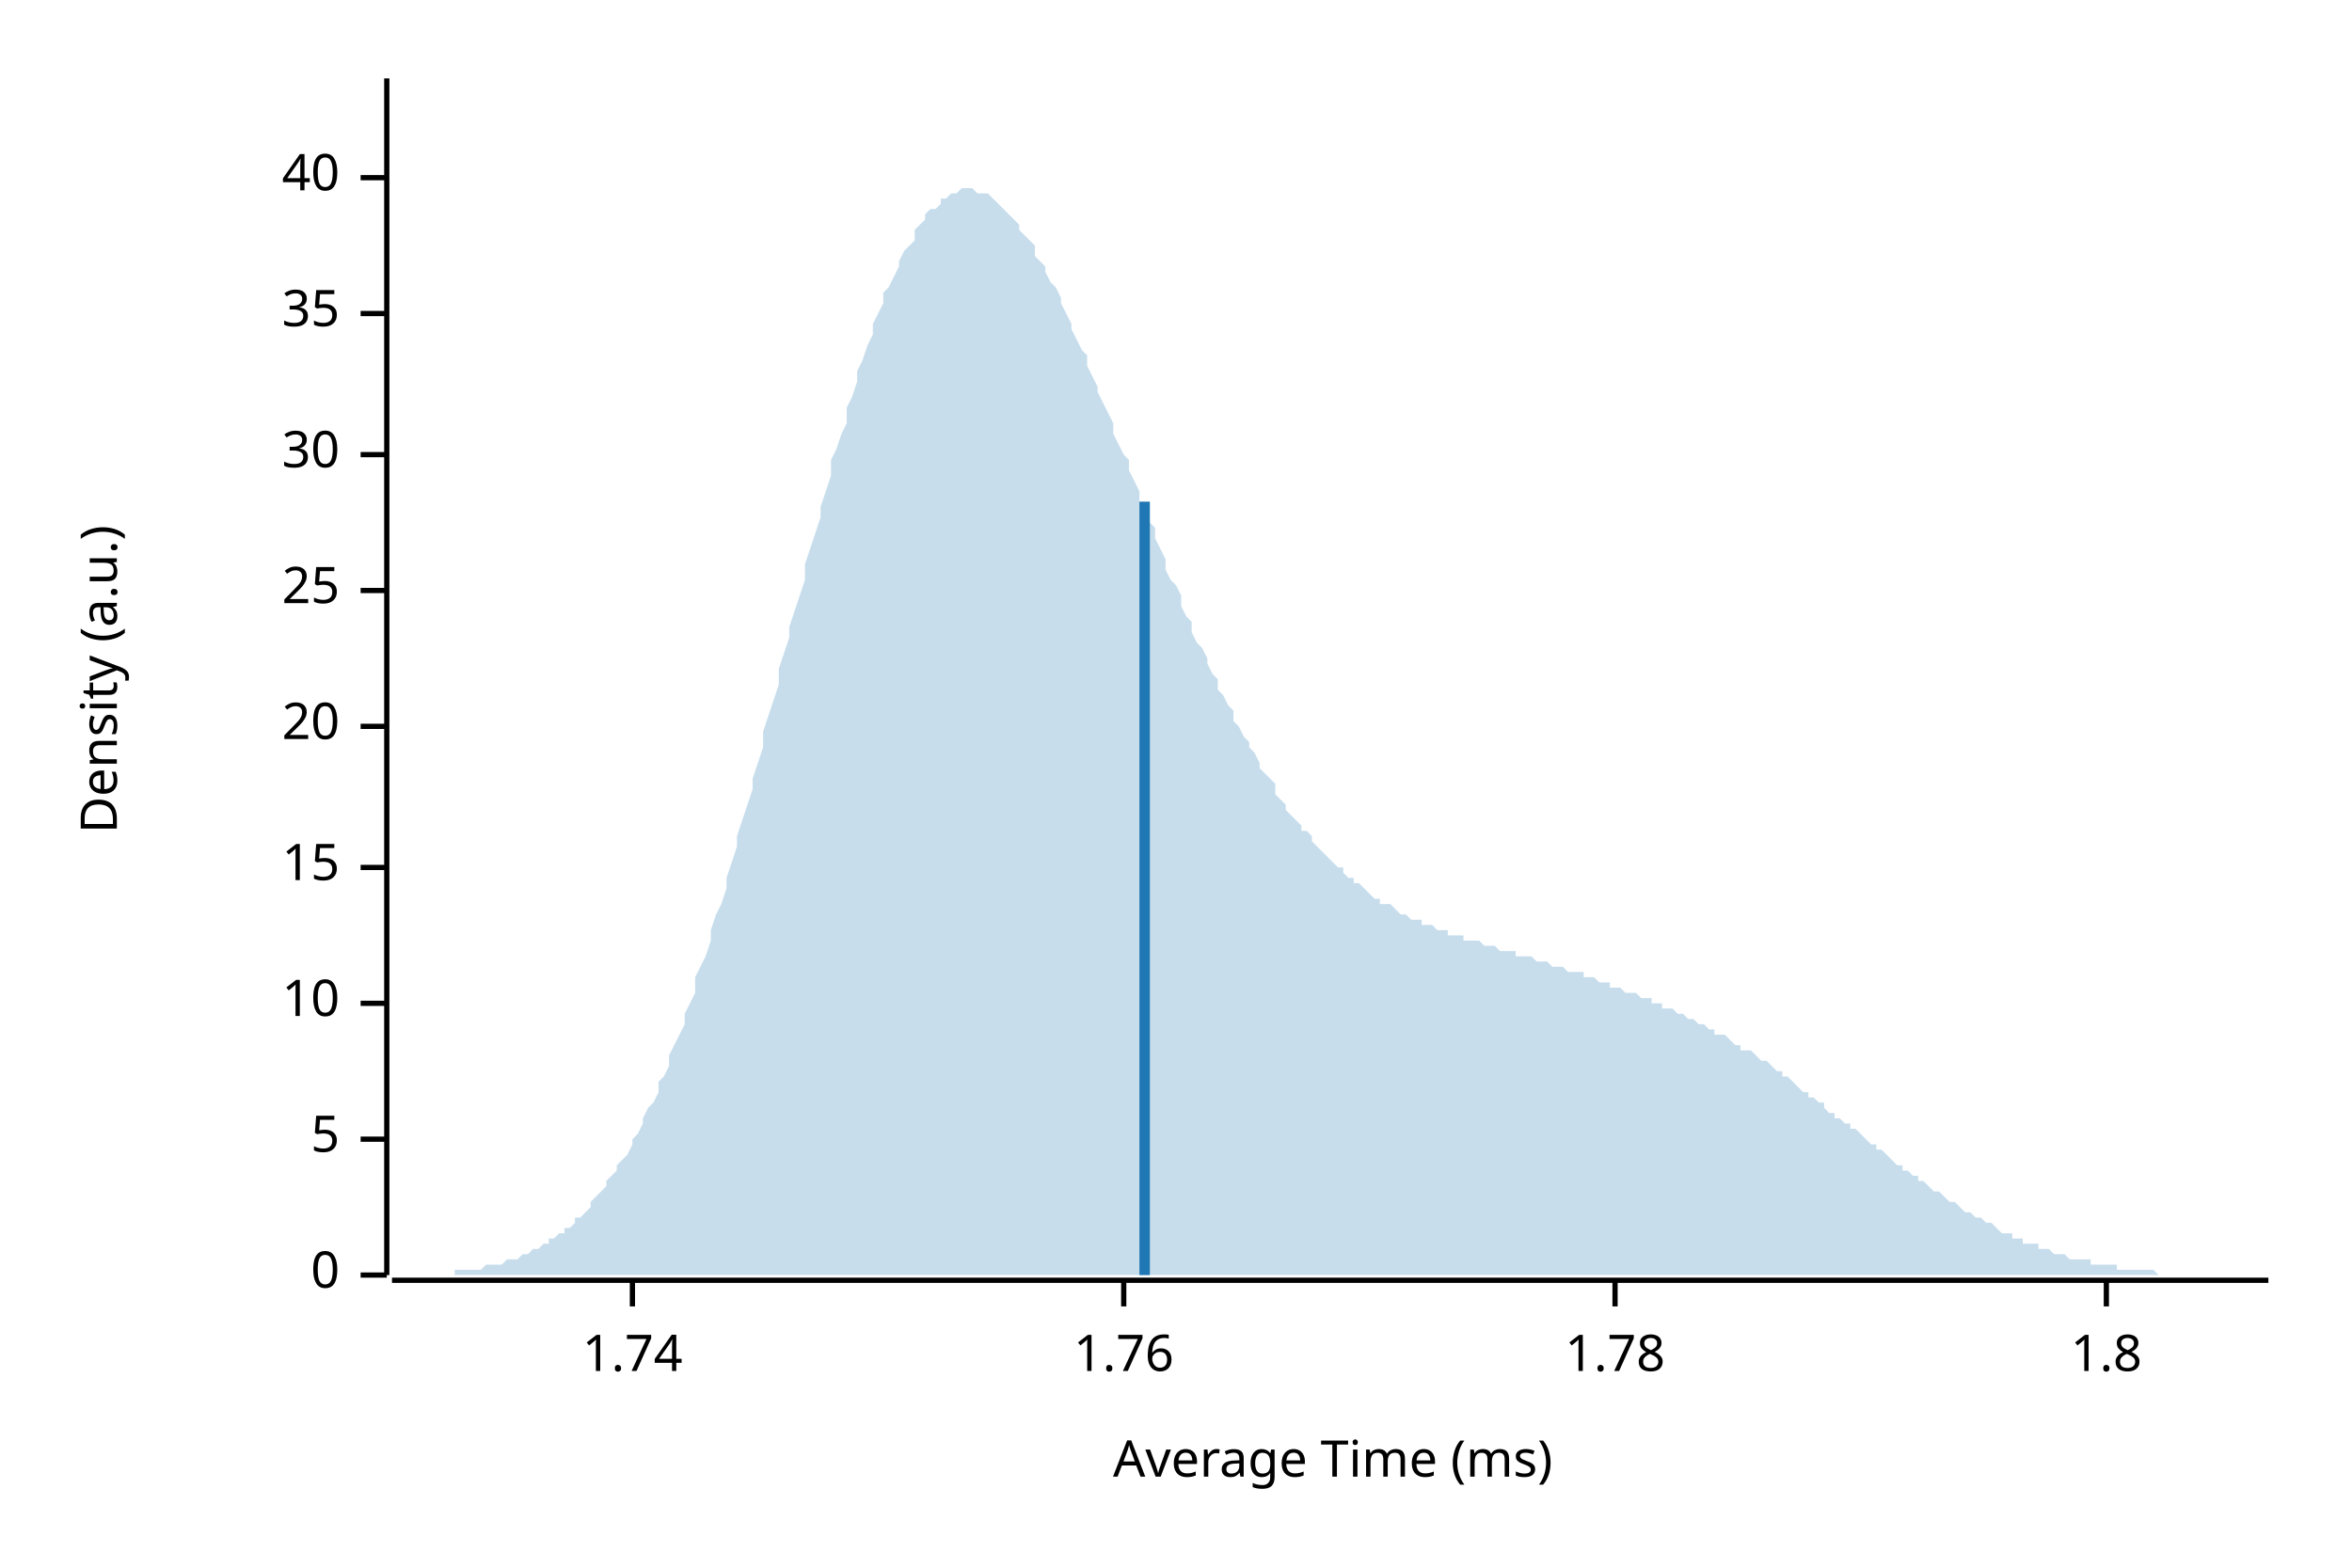
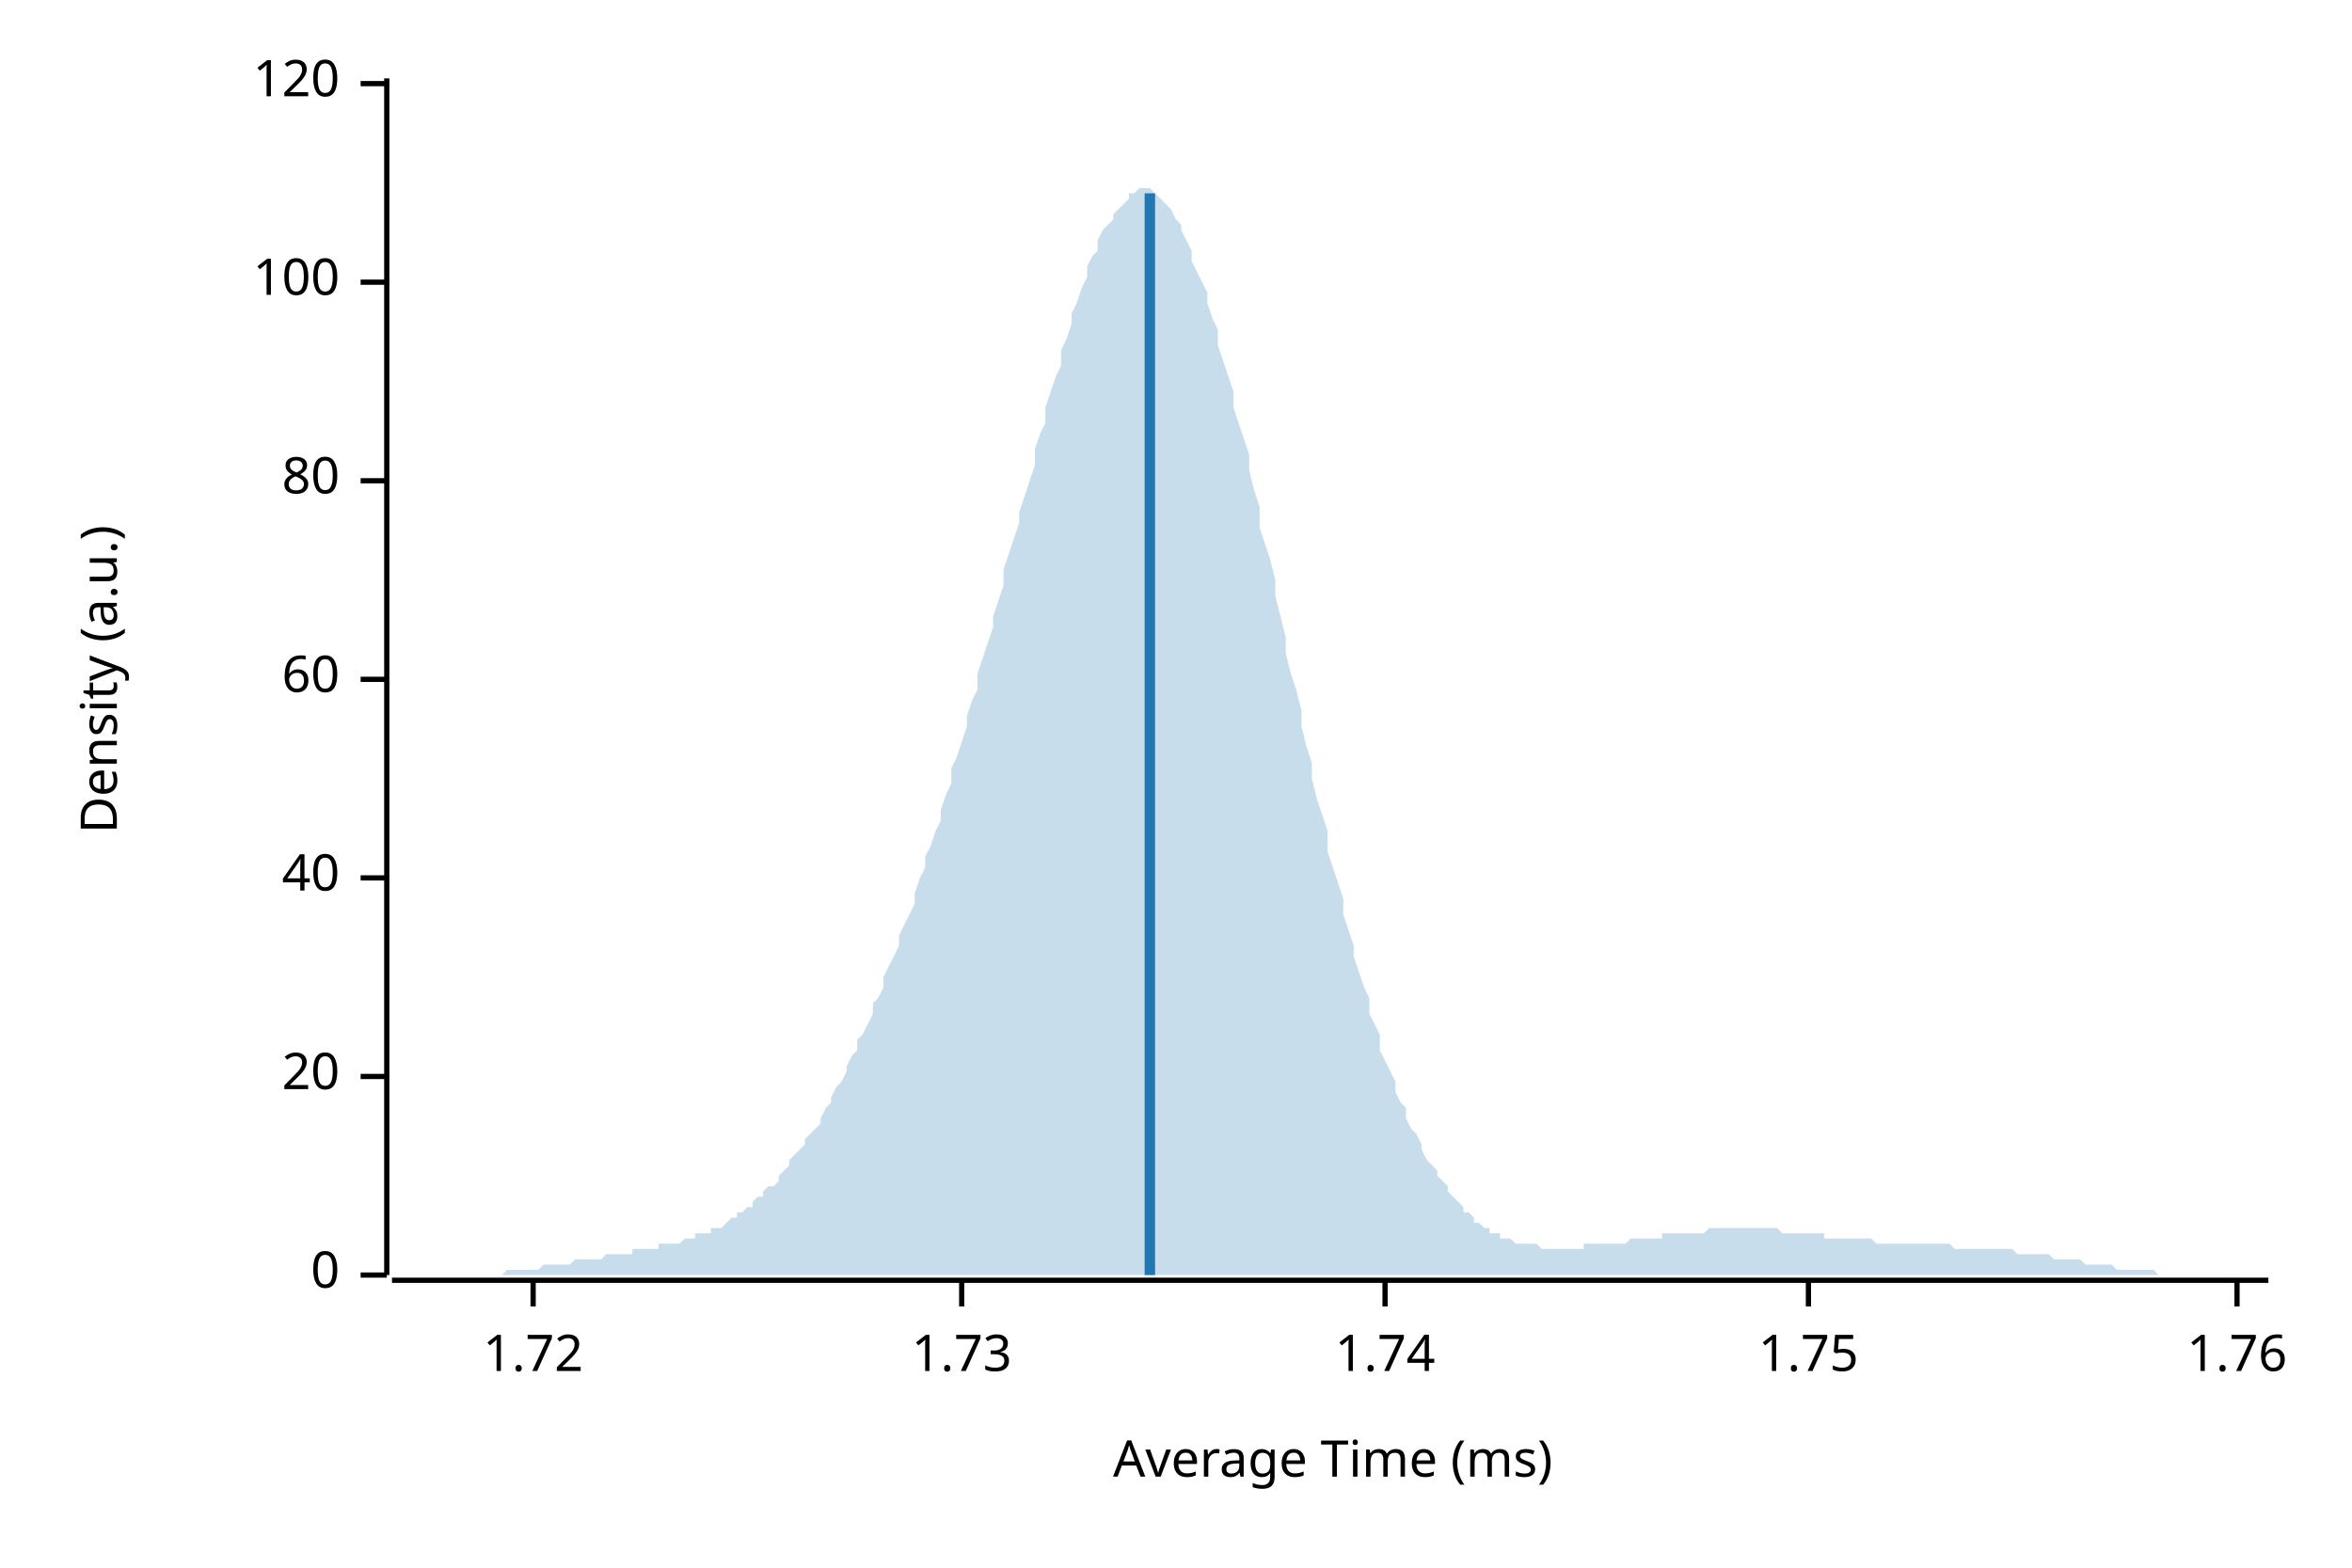
<svg xmlns="http://www.w3.org/2000/svg" width="450" height="300" viewBox="0 0 450 300">
  <text x="15" y="130" dy="0.76em" text-anchor="middle" font-family="sans-serif" font-size="9.677" opacity="1" fill="#000000" transform="rotate(270, 15, 130)">
Density (a.u.)
</text>
  <text x="255" y="285" dy="-0.5ex" text-anchor="middle" font-family="sans-serif" font-size="9.677" opacity="1" fill="#000000">
Average Time (ms)
</text>
  <polyline fill="none" opacity="1" stroke="#000000" stroke-width="1" points="74,15 74,244 " />
  <text x="65" y="244" dy="0.5ex" text-anchor="end" font-family="sans-serif" font-size="9.677" opacity="1" fill="#000000">
0
</text>
  <polyline fill="none" opacity="1" stroke="#000000" stroke-width="1" points="69,244 74,244 " />
-   <text x="65" y="218" dy="0.5ex" text-anchor="end" font-family="sans-serif" font-size="9.677" opacity="1" fill="#000000">
- 5
- </text>
-   <polyline fill="none" opacity="1" stroke="#000000" stroke-width="1" points="69,218 74,218 " />
-   <text x="65" y="192" dy="0.5ex" text-anchor="end" font-family="sans-serif" font-size="9.677" opacity="1" fill="#000000">
- 10
- </text>
-   <polyline fill="none" opacity="1" stroke="#000000" stroke-width="1" points="69,192 74,192 " />
-   <text x="65" y="166" dy="0.5ex" text-anchor="end" font-family="sans-serif" font-size="9.677" opacity="1" fill="#000000">
- 15
- </text>
-   <polyline fill="none" opacity="1" stroke="#000000" stroke-width="1" points="69,166 74,166 " />
-   <text x="65" y="139" dy="0.5ex" text-anchor="end" font-family="sans-serif" font-size="9.677" opacity="1" fill="#000000">
+   <text x="65" y="206" dy="0.5ex" text-anchor="end" font-family="sans-serif" font-size="9.677" opacity="1" fill="#000000">
20
</text>
-   <polyline fill="none" opacity="1" stroke="#000000" stroke-width="1" points="69,139 74,139 " />
-   <text x="65" y="113" dy="0.5ex" text-anchor="end" font-family="sans-serif" font-size="9.677" opacity="1" fill="#000000">
- 25
- </text>
-   <polyline fill="none" opacity="1" stroke="#000000" stroke-width="1" points="69,113 74,113 " />
-   <text x="65" y="87" dy="0.5ex" text-anchor="end" font-family="sans-serif" font-size="9.677" opacity="1" fill="#000000">
- 30
- </text>
-   <polyline fill="none" opacity="1" stroke="#000000" stroke-width="1" points="69,87 74,87 " />
-   <text x="65" y="60" dy="0.5ex" text-anchor="end" font-family="sans-serif" font-size="9.677" opacity="1" fill="#000000">
- 35
- </text>
-   <polyline fill="none" opacity="1" stroke="#000000" stroke-width="1" points="69,60 74,60 " />
-   <text x="65" y="34" dy="0.5ex" text-anchor="end" font-family="sans-serif" font-size="9.677" opacity="1" fill="#000000">
+   <polyline fill="none" opacity="1" stroke="#000000" stroke-width="1" points="69,206 74,206 " />
+   <text x="65" y="168" dy="0.5ex" text-anchor="end" font-family="sans-serif" font-size="9.677" opacity="1" fill="#000000">
40
</text>
-   <polyline fill="none" opacity="1" stroke="#000000" stroke-width="1" points="69,34 74,34 " />
+   <polyline fill="none" opacity="1" stroke="#000000" stroke-width="1" points="69,168 74,168 " />
+   <text x="65" y="130" dy="0.5ex" text-anchor="end" font-family="sans-serif" font-size="9.677" opacity="1" fill="#000000">
+ 60
+ </text>
+   <polyline fill="none" opacity="1" stroke="#000000" stroke-width="1" points="69,130 74,130 " />
+   <text x="65" y="92" dy="0.5ex" text-anchor="end" font-family="sans-serif" font-size="9.677" opacity="1" fill="#000000">
+ 80
+ </text>
+   <polyline fill="none" opacity="1" stroke="#000000" stroke-width="1" points="69,92 74,92 " />
+   <text x="65" y="54" dy="0.5ex" text-anchor="end" font-family="sans-serif" font-size="9.677" opacity="1" fill="#000000">
+ 100
+ </text>
+   <polyline fill="none" opacity="1" stroke="#000000" stroke-width="1" points="69,54 74,54 " />
+   <text x="65" y="16" dy="0.5ex" text-anchor="end" font-family="sans-serif" font-size="9.677" opacity="1" fill="#000000">
+ 120
+ </text>
+   <polyline fill="none" opacity="1" stroke="#000000" stroke-width="1" points="69,16 74,16 " />
  <polyline fill="none" opacity="1" stroke="#000000" stroke-width="1" points="75,245 434,245 " />
-   <text x="121" y="255" dy="0.76em" text-anchor="middle" font-family="sans-serif" font-size="9.677" opacity="1" fill="#000000">
+   <text x="102" y="255" dy="0.76em" text-anchor="middle" font-family="sans-serif" font-size="9.677" opacity="1" fill="#000000">
+ 1.72
+ </text>
+   <polyline fill="none" opacity="1" stroke="#000000" stroke-width="1" points="102,245 102,250 " />
+   <text x="184" y="255" dy="0.76em" text-anchor="middle" font-family="sans-serif" font-size="9.677" opacity="1" fill="#000000">
+ 1.73
+ </text>
+   <polyline fill="none" opacity="1" stroke="#000000" stroke-width="1" points="184,245 184,250 " />
+   <text x="265" y="255" dy="0.76em" text-anchor="middle" font-family="sans-serif" font-size="9.677" opacity="1" fill="#000000">
1.74
</text>
-   <polyline fill="none" opacity="1" stroke="#000000" stroke-width="1" points="121,245 121,250 " />
-   <text x="215" y="255" dy="0.76em" text-anchor="middle" font-family="sans-serif" font-size="9.677" opacity="1" fill="#000000">
+   <polyline fill="none" opacity="1" stroke="#000000" stroke-width="1" points="265,245 265,250 " />
+   <text x="346" y="255" dy="0.76em" text-anchor="middle" font-family="sans-serif" font-size="9.677" opacity="1" fill="#000000">
+ 1.75
+ </text>
+   <polyline fill="none" opacity="1" stroke="#000000" stroke-width="1" points="346,245 346,250 " />
+   <text x="428" y="255" dy="0.76em" text-anchor="middle" font-family="sans-serif" font-size="9.677" opacity="1" fill="#000000">
1.76
</text>
-   <polyline fill="none" opacity="1" stroke="#000000" stroke-width="1" points="215,245 215,250 " />
-   <text x="309" y="255" dy="0.76em" text-anchor="middle" font-family="sans-serif" font-size="9.677" opacity="1" fill="#000000">
- 1.78
- </text>
-   <polyline fill="none" opacity="1" stroke="#000000" stroke-width="1" points="309,245 309,250 " />
-   <text x="403" y="255" dy="0.76em" text-anchor="middle" font-family="sans-serif" font-size="9.677" opacity="1" fill="#000000">
- 1.8
- </text>
-   <polyline fill="none" opacity="1" stroke="#000000" stroke-width="1" points="403,245 403,250 " />
-   <polygon opacity="0.25" fill="#1F78B4" points="75,244 75,244 76,244 77,244 77,244 78,244 79,244 80,244 80,244 81,244 82,244 82,244 83,244 84,244 85,244 85,244 86,244 87,244 87,243 88,243 89,243 90,243 90,243 91,243 92,243 92,243 93,242 94,242 95,242 95,242 96,242 97,241 98,241 98,241 99,241 100,240 100,240 101,240 102,239 103,239 103,239 104,238 105,238 105,237 106,237 107,236 108,236 108,235 109,235 110,234 110,233 111,233 112,232 113,231 113,230 114,229 115,228 116,227 116,226 117,225 118,224 118,223 119,222 120,221 121,219 121,218 122,217 123,215 123,214 124,212 125,211 126,209 126,207 127,206 128,204 128,202 129,200 130,198 131,196 131,194 132,192 133,190 133,187 134,185 135,183 136,180 136,178 137,175 138,173 139,170 139,168 140,165 141,162 141,160 142,157 143,154 144,151 144,149 145,146 146,143 146,140 147,137 148,134 149,131 149,128 150,125 151,122 151,120 152,117 153,114 154,111 154,108 155,105 156,102 157,99 157,97 158,94 159,91 159,88 160,86 161,83 162,81 162,78 163,76 164,73 164,71 165,69 166,66 167,64 167,62 168,60 169,58 169,56 170,55 171,53 172,51 172,50 173,48 174,47 175,46 175,44 176,43 177,42 177,41 178,40 179,40 180,39 180,38 181,38 182,37 182,37 183,37 184,36 185,36 185,36 186,36 187,37 187,37 188,37 189,37 190,38 190,38 191,39 192,40 192,40 193,41 194,42 195,43 195,44 196,45 197,46 198,47 198,49 199,50 200,51 200,52 201,54 202,55 203,57 203,58 204,60 205,62 205,63 206,65 207,67 208,68 208,70 209,72 210,74 210,75 211,77 212,79 213,81 213,83 214,85 215,87 216,88 216,90 217,92 218,94 218,96 219,98 220,100 221,101 221,103 222,105 223,107 223,109 224,111 225,112 226,114 226,116 227,118 228,119 228,121 229,123 230,124 231,126 231,127 232,129 233,130 233,132 234,133 235,135 236,136 236,138 237,139 238,141 239,142 239,143 240,144 241,146 241,147 242,148 243,149 244,150 244,152 245,153 246,154 246,155 247,156 248,157 249,158 249,159 250,159 251,160 251,161 252,162 253,163 254,164 254,164 255,165 256,166 257,166 257,167 258,168 259,168 259,169 260,169 261,170 262,171 262,171 263,172 264,172 264,173 265,173 266,173 267,174 267,174 268,175 269,175 269,175 270,176 271,176 272,176 272,177 273,177 274,177 275,178 275,178 276,178 277,178 277,179 278,179 279,179 280,179 280,180 281,180 282,180 282,180 283,180 284,181 285,181 285,181 286,181 287,182 287,182 288,182 289,182 290,182 290,183 291,183 292,183 292,183 293,183 294,184 295,184 295,184 296,184 297,185 298,185 298,185 299,185 300,186 300,186 301,186 302,186 303,186 303,187 304,187 305,187 305,187 306,188 307,188 308,188 308,189 309,189 310,189 310,189 311,190 312,190 313,190 313,190 314,191 315,191 316,191 316,192 317,192 318,192 318,193 319,193 320,193 321,194 321,194 322,194 323,195 323,195 324,195 325,196 326,196 326,196 327,197 328,197 328,198 329,198 330,198 331,199 331,199 332,200 333,200 333,201 334,201 335,201 336,202 336,202 337,203 338,203 339,204 339,204 340,205 341,205 341,206 342,206 343,207 344,208 344,208 345,209 346,209 346,210 347,210 348,211 349,211 349,212 350,213 351,213 351,214 352,214 353,215 354,215 354,216 355,216 356,217 357,218 357,218 358,219 359,219 359,220 360,220 361,221 362,222 362,222 363,223 364,223 364,224 365,224 366,225 367,225 367,226 368,226 369,227 369,227 370,228 371,228 372,229 372,229 373,230 374,230 375,231 375,231 376,232 377,232 377,232 378,233 379,233 380,234 380,234 381,234 382,235 382,235 383,236 384,236 385,236 385,237 386,237 387,237 387,238 388,238 389,238 390,238 390,239 391,239 392,239 392,239 393,240 394,240 395,240 395,240 396,241 397,241 398,241 398,241 399,241 400,241 400,242 401,242 402,242 403,242 403,242 404,242 405,242 405,243 406,243 407,243 408,243 408,243 409,243 410,243 410,243 411,243 412,243 413,244 413,244 414,244 415,244 416,244 416,244 417,244 418,244 418,244 419,244 420,244 421,244 421,244 422,244 423,244 423,244 424,244 425,244 426,244 426,244 427,244 428,244 428,244 429,244 430,244 431,244 431,244 432,244 433,244 434,244 434,244 75,244 " />
-   <polyline fill="none" opacity="1" stroke="#1F78B4" stroke-width="2" points="219,244 219,96 " />
+   <polyline fill="none" opacity="1" stroke="#000000" stroke-width="1" points="428,245 428,250 " />
+   <polygon opacity="0.25" fill="#1F78B4" points="75,244 75,244 76,244 77,244 77,244 78,244 79,244 80,244 80,244 81,244 82,244 82,244 83,244 84,244 85,244 85,244 86,244 87,244 87,244 88,244 89,244 90,244 90,244 91,244 92,244 92,244 93,244 94,244 95,244 95,244 96,244 97,243 98,243 98,243 99,243 100,243 100,243 101,243 102,243 103,243 103,243 104,242 105,242 105,242 106,242 107,242 108,242 108,242 109,242 110,241 110,241 111,241 112,241 113,241 113,241 114,241 115,241 116,240 116,240 117,240 118,240 118,240 119,240 120,240 121,240 121,239 122,239 123,239 123,239 124,239 125,239 126,239 126,238 127,238 128,238 128,238 129,238 130,238 131,237 131,237 132,237 133,237 133,236 134,236 135,236 136,236 136,235 137,235 138,235 139,234 139,234 140,233 141,233 141,232 142,232 143,231 144,231 144,230 145,229 146,229 146,228 147,227 148,227 149,226 149,225 150,224 151,223 151,222 152,221 153,220 154,219 154,218 155,217 156,216 157,215 157,214 158,212 159,211 159,210 160,208 161,207 162,205 162,204 163,202 164,201 164,199 165,198 166,196 167,194 167,192 168,191 169,189 169,187 170,185 171,183 172,181 172,179 173,177 174,175 175,173 175,171 176,168 177,166 177,164 178,162 179,159 180,157 180,155 181,152 182,150 182,147 183,145 184,142 185,139 185,137 186,134 187,132 187,129 188,126 189,123 190,120 190,118 191,115 192,112 192,109 193,106 194,103 195,100 195,98 196,95 197,92 198,89 198,86 199,83 200,81 200,78 201,75 202,72 203,70 203,67 204,65 205,62 205,60 206,58 207,55 208,53 208,51 209,49 210,48 210,46 211,44 212,43 213,42 213,41 214,40 215,39 216,38 216,37 217,37 218,36 218,36 219,36 220,36 221,37 221,37 222,38 223,39 223,39 224,40 225,42 226,43 226,44 227,46 228,48 228,50 229,52 230,54 231,56 231,58 232,61 233,63 233,66 234,69 235,72 236,75 236,78 237,81 238,84 239,87 239,90 240,94 241,97 241,101 242,104 243,107 244,111 244,114 245,118 246,122 246,125 247,129 248,132 249,136 249,139 250,143 251,146 251,149 252,153 253,156 254,159 254,163 255,166 256,169 257,172 257,175 258,178 259,181 259,183 260,186 261,189 262,191 262,194 263,196 264,198 264,201 265,203 266,205 267,207 267,209 268,211 269,212 269,214 270,216 271,217 272,219 272,220 273,222 274,223 275,224 275,225 276,226 277,227 277,228 278,229 279,230 280,231 280,232 281,232 282,233 282,234 283,234 284,235 285,235 285,236 286,236 287,236 287,237 288,237 289,237 290,238 290,238 291,238 292,238 292,238 293,238 294,238 295,239 295,239 296,239 297,239 298,239 298,239 299,239 300,239 300,239 301,239 302,239 303,239 303,238 304,238 305,238 305,238 306,238 307,238 308,238 308,238 309,238 310,238 310,238 311,238 312,237 313,237 313,237 314,237 315,237 316,237 316,237 317,237 318,237 318,236 319,236 320,236 321,236 321,236 322,236 323,236 323,236 324,236 325,236 326,236 326,236 327,235 328,235 328,235 329,235 330,235 331,235 331,235 332,235 333,235 333,235 334,235 335,235 336,235 336,235 337,235 338,235 339,235 339,235 340,235 341,236 341,236 342,236 343,236 344,236 344,236 345,236 346,236 346,236 347,236 348,236 349,236 349,237 350,237 351,237 351,237 352,237 353,237 354,237 354,237 355,237 356,237 357,237 357,237 358,237 359,238 359,238 360,238 361,238 362,238 362,238 363,238 364,238 364,238 365,238 366,238 367,238 367,238 368,238 369,238 369,238 370,238 371,238 372,238 372,238 373,238 374,239 375,239 375,239 376,239 377,239 377,239 378,239 379,239 380,239 380,239 381,239 382,239 382,239 383,239 384,239 385,239 385,239 386,240 387,240 387,240 388,240 389,240 390,240 390,240 391,240 392,240 392,240 393,241 394,241 395,241 395,241 396,241 397,241 398,241 398,241 399,242 400,242 400,242 401,242 402,242 403,242 403,242 404,242 405,243 405,243 406,243 407,243 408,243 408,243 409,243 410,243 410,243 411,243 412,243 413,244 413,244 414,244 415,244 416,244 416,244 417,244 418,244 418,244 419,244 420,244 421,244 421,244 422,244 423,244 423,244 424,244 425,244 426,244 426,244 427,244 428,244 428,244 429,244 430,244 431,244 431,244 432,244 433,244 434,244 434,244 75,244 " />
+   <polyline fill="none" opacity="1" stroke="#1F78B4" stroke-width="2" points="220,244 220,37 " />
</svg>
